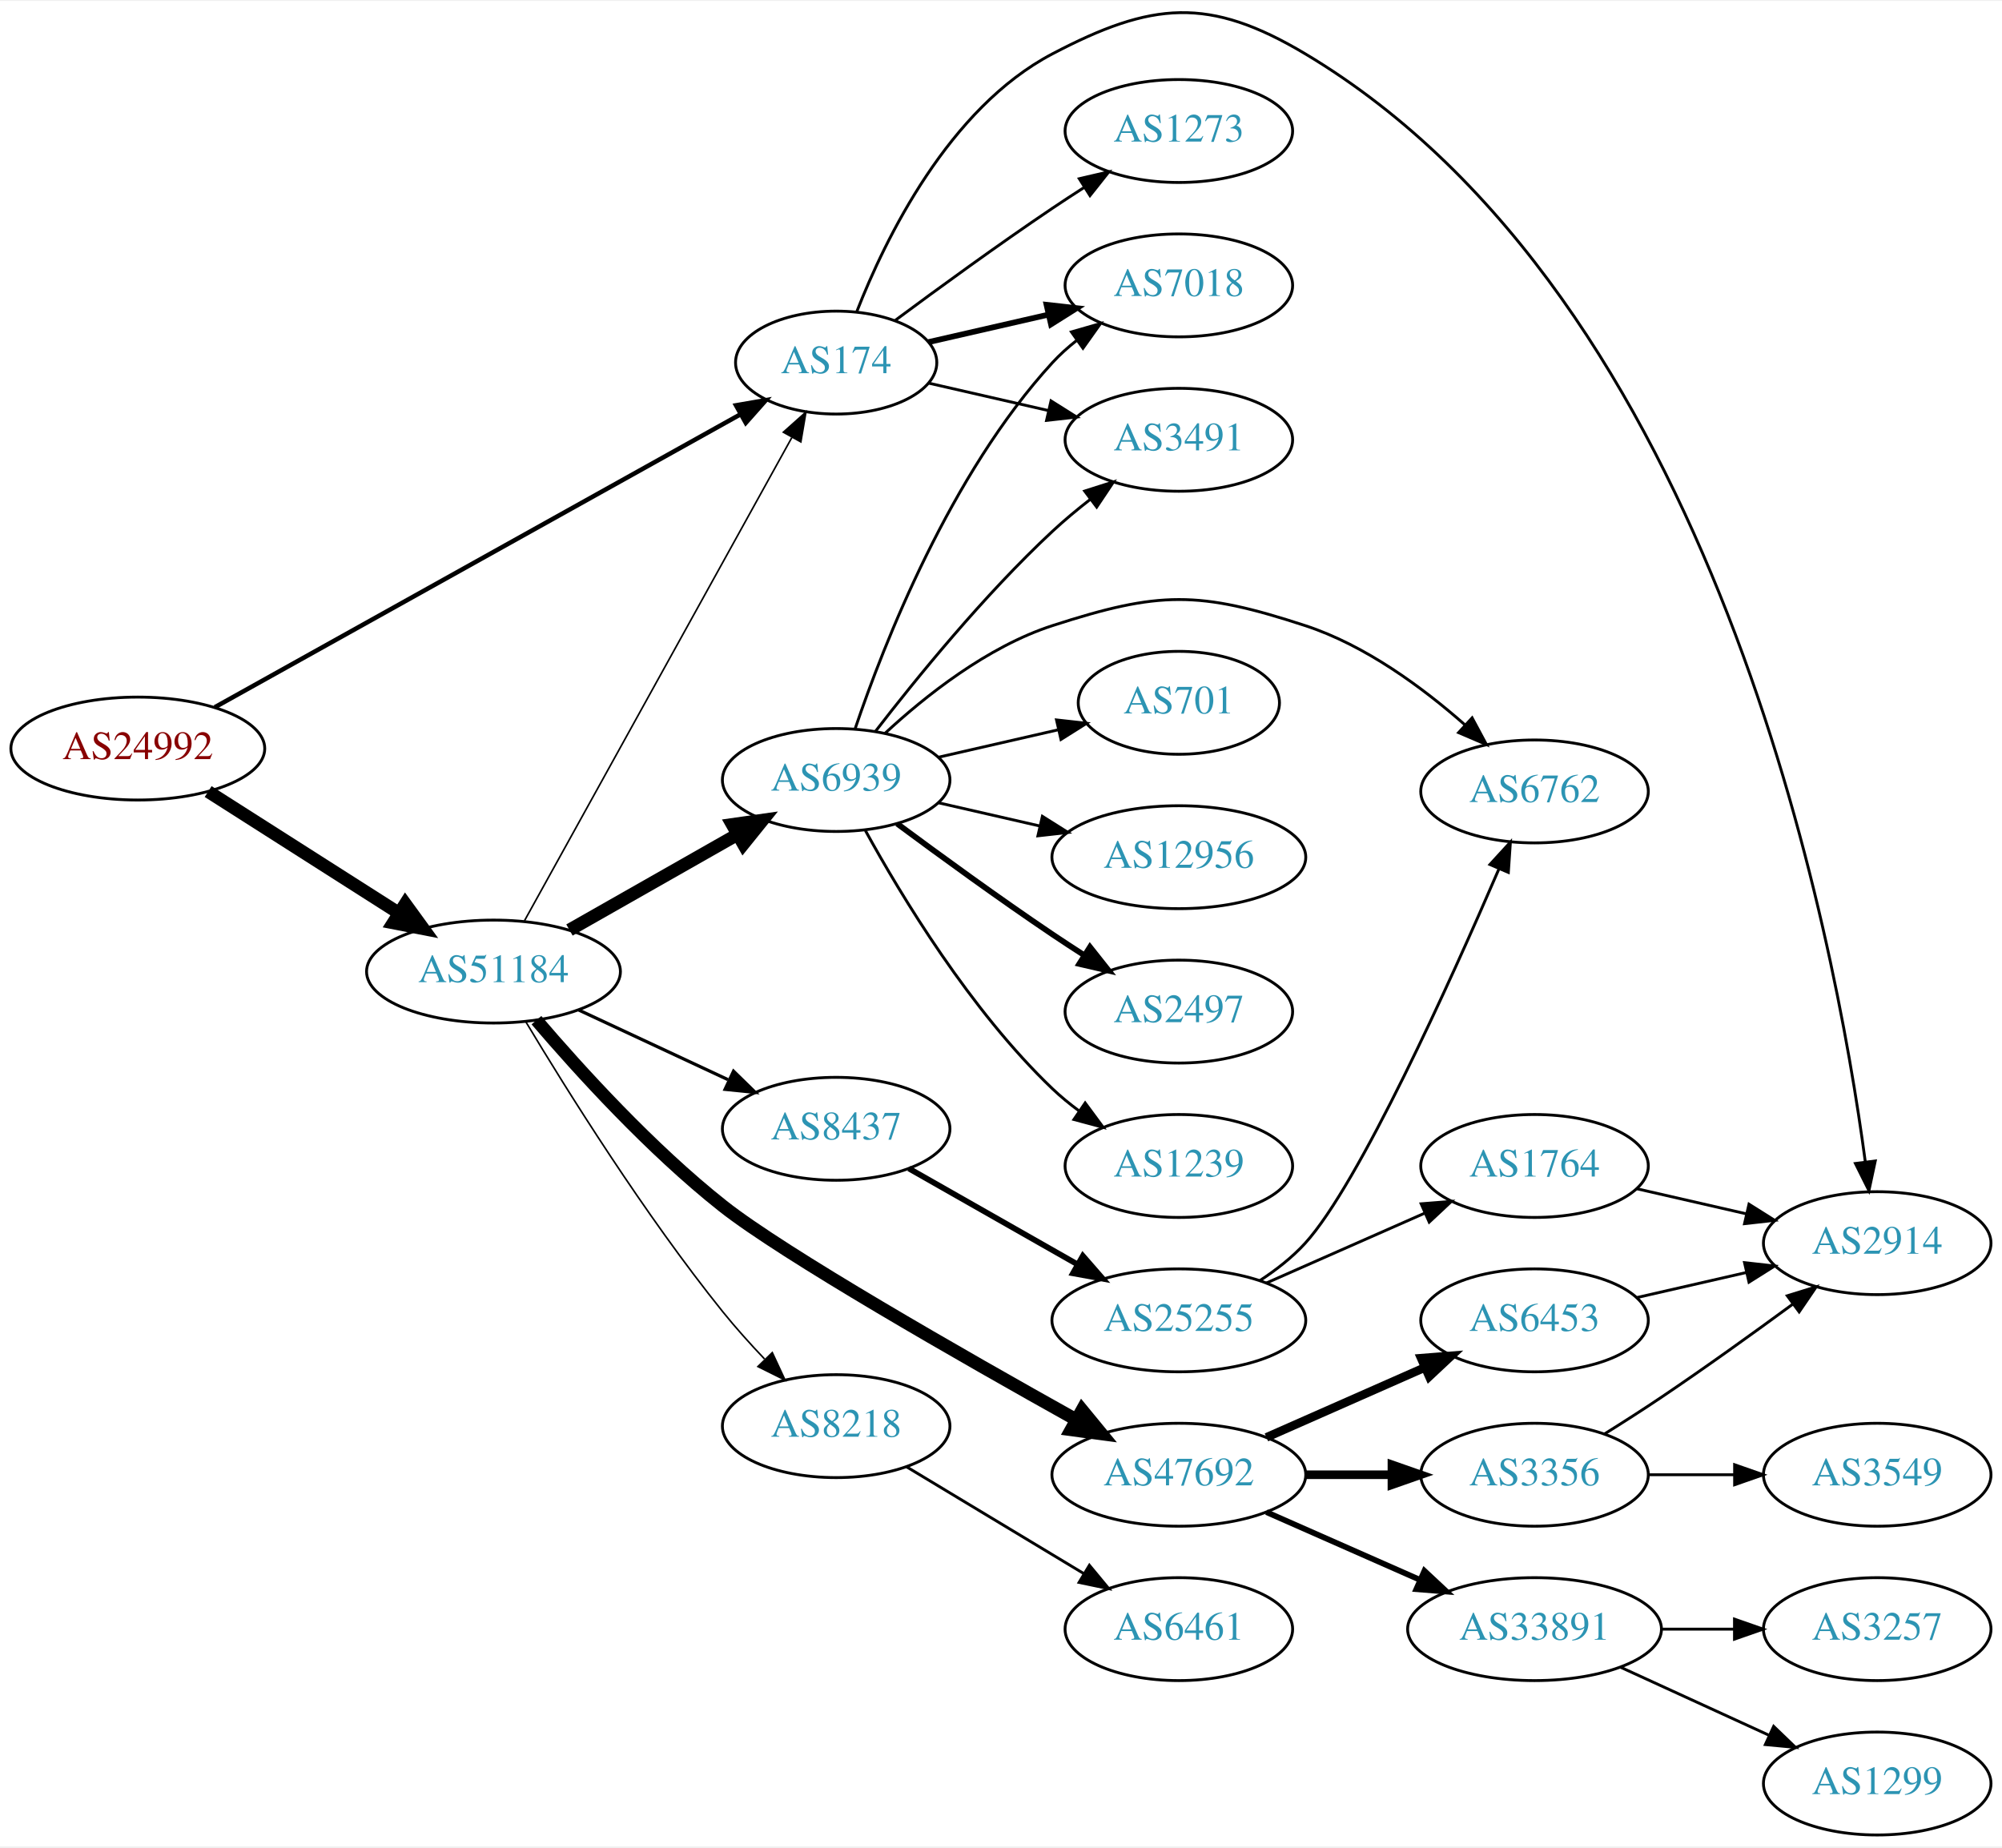
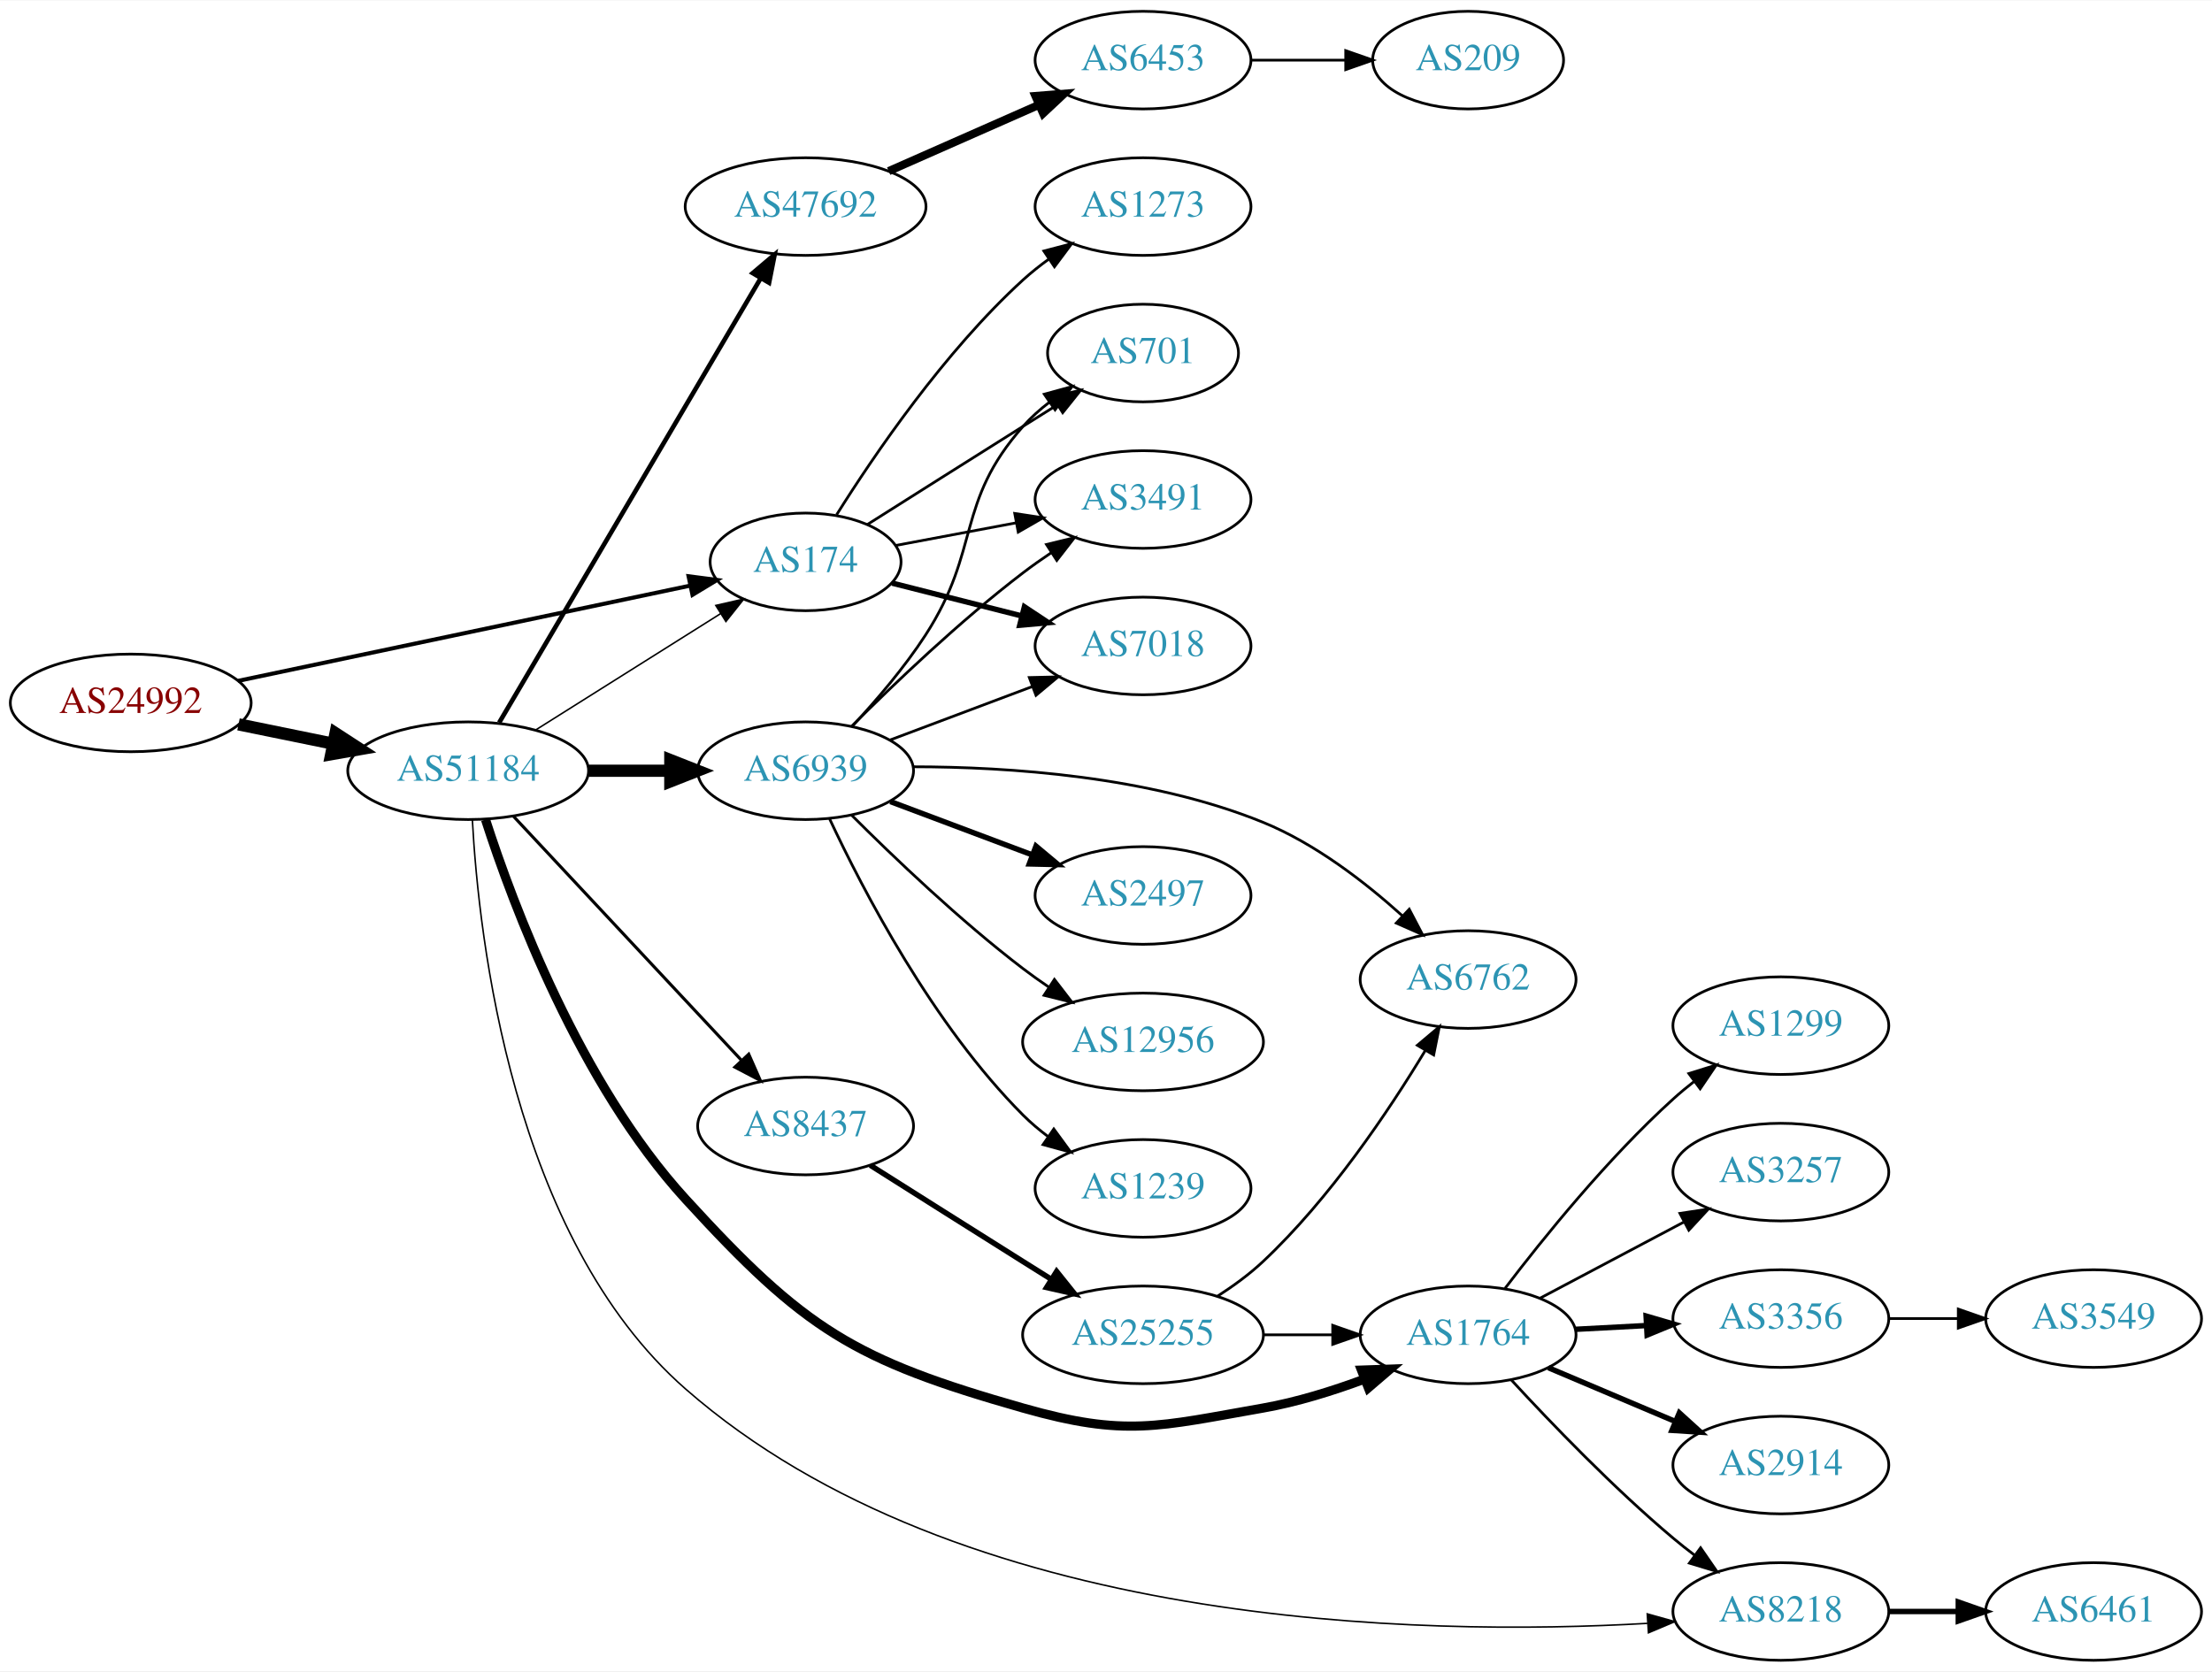
- <svg xmlns="http://www.w3.org/2000/svg" xmlns:xlink="http://www.w3.org/1999/xlink" width="700pt" height="646pt" viewBox="0.00 0.00 700.15 645.52">
-   <g id="graph0" class="graph" transform="scale(1 1) rotate(0) translate(4 641.515)">
-     <polygon fill="white" stroke="none" points="-4,4 -4,-641.515 696.155,-641.515 696.155,4 -4,4" />
+ <svg xmlns="http://www.w3.org/2000/svg" xmlns:xlink="http://www.w3.org/1999/xlink" width="815pt" height="616pt" viewBox="0.00 0.00 815.45 616.00">
+   <g id="graph0" class="graph" transform="scale(1 1) rotate(0) translate(4 612)">
+     <polygon fill="white" stroke="none" points="-4,4 -4,-612 811.448,-612 811.448,4 -4,4" />
    <g id="node1" class="node">
      <g id="a_node1">
        <a xlink:href="/asn/24992" xlink:title="AS24992 ~ DIC - Online Wolf &amp; Co. KG [AT]">
-           <ellipse fill="#ffffff" stroke="black" cx="44.196" cy="-380" rx="44.393" ry="18" />
-           <text text-anchor="middle" x="44.196" y="-376.3" font-family="Times,serif" font-size="14.00" fill="#880000">AS24992</text>
+           <ellipse fill="#ffffff" stroke="black" cx="44.196" cy="-353" rx="44.393" ry="18" />
+           <text text-anchor="middle" x="44.196" y="-349.3" font-family="Times,serif" font-size="14.00" fill="#880000">AS24992</text>
        </a>
      </g>
    </g>
    <g id="node2" class="node">
      <g id="a_node2">
        <a xlink:href="/asn/174" xlink:title="AS174 ~ Cogent Communications [US]">
-           <ellipse fill="#ffffff" stroke="black" cx="288.431" cy="-515" rx="35.194" ry="18" />
-           <text text-anchor="middle" x="288.431" y="-511.3" font-family="Times,serif" font-size="14.00" fill="#2c94b3">AS174</text>
+           <ellipse fill="#ffffff" stroke="black" cx="292.98" cy="-405" rx="35.194" ry="18" />
+           <text text-anchor="middle" x="292.98" y="-401.3" font-family="Times,serif" font-size="14.00" fill="#2c94b3">AS174</text>
        </a>
      </g>
    </g>
    <g id="edge1" class="edge">
-       <path fill="none" stroke="black" stroke-width="1.575" d="M71.119,-394.447C115.608,-419.241 206.387,-469.833 254.997,-496.924" />
-       <polygon fill="black" stroke="black" stroke-width="1.575" points="253.407,-500.045 263.846,-501.856 256.815,-493.931 253.407,-500.045" />
+       <path fill="none" stroke="black" stroke-width="1.5" d="M83.756,-361.125C129.001,-370.659 203.74,-386.407 250.295,-396.216" />
+       <polygon fill="black" stroke="black" stroke-width="1.5" points="249.842,-399.698 260.349,-398.335 251.285,-392.848 249.842,-399.698" />
    </g>
    <g id="node3" class="node">
      <g id="a_node3">
        <a xlink:href="/asn/51184" xlink:title="AS51184 ~ Fonira Telekom GmbH [AT]">
-           <ellipse fill="#ffffff" stroke="black" cx="168.588" cy="-302" rx="44.393" ry="18" />
-           <text text-anchor="middle" x="168.588" y="-298.3" font-family="Times,serif" font-size="14.00" fill="#2c94b3">AS51184</text>
+           <ellipse fill="#ffffff" stroke="black" cx="168.588" cy="-328" rx="44.393" ry="18" />
+           <text text-anchor="middle" x="168.588" y="-324.3" font-family="Times,serif" font-size="14.00" fill="#2c94b3">AS51184</text>
        </a>
      </g>
    </g>
    <g id="edge2" class="edge">
-       <path fill="none" stroke="black" stroke-width="4.5" d="M68.794,-364.961C87.758,-352.875 114.587,-335.778 135.501,-322.449" />
-       <polygon fill="black" stroke="black" stroke-width="4.5" points="137.745,-325.688 144.062,-316.993 133.513,-319.047 137.745,-325.688" />
+       <path fill="none" stroke="black" stroke-width="4.5" d="M83.922,-345.09C94.972,-342.833 107.157,-340.344 118.728,-337.98" />
+       <polygon fill="black" stroke="black" stroke-width="4.5" points="119.685,-341.804 128.694,-335.945 118.109,-334.088 119.685,-341.804" />
    </g>
    <g id="node4" class="node">
      <g id="a_node4">
-         <a xlink:href="/asn/2914" xlink:title="AS2914 ~ NTT America, Inc. [US]">
-           <ellipse fill="#ffffff" stroke="black" cx="652.508" cy="-207" rx="39.794" ry="18" />
-           <text text-anchor="middle" x="652.508" y="-203.3" font-family="Times,serif" font-size="14.00" fill="#2c94b3">AS2914</text>
+         <a xlink:href="/asn/7018" xlink:title="AS7018 ~ AT&amp;T Services, Inc. [US]">
+           <ellipse fill="#ffffff" stroke="black" cx="417.373" cy="-374" rx="39.794" ry="18" />
+           <text text-anchor="middle" x="417.373" y="-370.3" font-family="Times,serif" font-size="14.00" fill="#2c94b3">AS7018</text>
        </a>
      </g>
    </g>
    <g id="edge3" class="edge">
-       <path fill="none" stroke="black" d="M295.655,-532.866C305.6,-558.293 327.744,-603.945 364.077,-623 398.868,-641.246 418.742,-643.145 452.469,-623 595.911,-537.326 637.756,-314.895 648.324,-235.599" />
-       <polygon fill="black" stroke="black" points="651.833,-235.75 649.615,-225.39 644.888,-234.871 651.833,-235.75" />
+       <path fill="none" stroke="black" stroke-width="2" d="M324.865,-397.177C339.272,-393.528 356.677,-389.12 372.423,-385.132" />
+       <polygon fill="black" stroke="black" stroke-width="2" points="373.648,-388.432 382.483,-382.584 371.929,-381.646 373.648,-388.432" />
    </g>
    <g id="node5" class="node">
      <g id="a_node5">
-         <a xlink:href="/asn/7018" xlink:title="AS7018 ~ AT&amp;T Services, Inc. [US]">
-           <ellipse fill="#ffffff" stroke="black" cx="408.273" cy="-542" rx="39.794" ry="18" />
-           <text text-anchor="middle" x="408.273" y="-538.3" font-family="Times,serif" font-size="14.00" fill="#2c94b3">AS7018</text>
+         <a xlink:href="/asn/701" xlink:title="AS701 ~ UUNET [US]">
+           <ellipse fill="#ffffff" stroke="black" cx="417.373" cy="-482" rx="35.194" ry="18" />
+           <text text-anchor="middle" x="417.373" y="-478.3" font-family="Times,serif" font-size="14.00" fill="#2c94b3">AS701</text>
        </a>
      </g>
    </g>
    <g id="edge4" class="edge">
-       <path fill="none" stroke="black" stroke-width="2" d="M320.701,-522.165C333.54,-525.106 348.645,-528.567 362.612,-531.767" />
-       <polygon fill="black" stroke="black" stroke-width="2" points="362.004,-535.219 372.533,-534.04 363.567,-528.395 362.004,-535.219" />
+       <path fill="none" stroke="black" d="M315.814,-418.821C331.709,-428.875 353.762,-442.804 373.176,-455 377.267,-457.57 381.579,-460.272 385.831,-462.934" />
+       <polygon fill="black" stroke="black" points="384.051,-465.949 394.386,-468.284 387.763,-460.014 384.051,-465.949" />
    </g>
    <g id="node6" class="node">
      <g id="a_node6">
-         <a xlink:href="/asn/3491" xlink:title="AS3491 ~ PCCW Global, Inc. [US]">
-           <ellipse fill="#ffffff" stroke="black" cx="408.273" cy="-488" rx="39.794" ry="18" />
-           <text text-anchor="middle" x="408.273" y="-484.3" font-family="Times,serif" font-size="14.00" fill="#2c94b3">AS3491</text>
+         <a xlink:href="/asn/1273" xlink:title="AS1273 ~ Vodafone Group PLC [EU]">
+           <ellipse fill="#ffffff" stroke="black" cx="417.373" cy="-536" rx="39.794" ry="18" />
+           <text text-anchor="middle" x="417.373" y="-532.3" font-family="Times,serif" font-size="14.00" fill="#2c94b3">AS1273</text>
        </a>
      </g>
    </g>
    <g id="edge5" class="edge">
-       <path fill="none" stroke="black" d="M320.701,-507.835C333.54,-504.894 348.645,-501.433 362.612,-498.233" />
-       <polygon fill="black" stroke="black" points="363.567,-501.605 372.533,-495.96 362.004,-494.781 363.567,-501.605" />
+       <path fill="none" stroke="black" d="M304.408,-422.366C318.197,-444.352 344.165,-482.546 373.176,-509 376.107,-511.672 379.336,-514.237 382.67,-516.649" />
+       <polygon fill="black" stroke="black" points="380.812,-519.618 391.06,-522.308 384.726,-513.814 380.812,-519.618" />
    </g>
    <g id="node7" class="node">
      <g id="a_node7">
-         <a xlink:href="/asn/1273" xlink:title="AS1273 ~ Vodafone Group PLC [EU]">
-           <ellipse fill="#ffffff" stroke="black" cx="408.273" cy="-596" rx="39.794" ry="18" />
-           <text text-anchor="middle" x="408.273" y="-592.3" font-family="Times,serif" font-size="14.00" fill="#2c94b3">AS1273</text>
+         <a xlink:href="/asn/3491" xlink:title="AS3491 ~ PCCW Global, Inc. [US]">
+           <ellipse fill="#ffffff" stroke="black" cx="417.373" cy="-428" rx="39.794" ry="18" />
+           <text text-anchor="middle" x="417.373" y="-424.3" font-family="Times,serif" font-size="14.00" fill="#2c94b3">AS3491</text>
        </a>
      </g>
    </g>
    <g id="edge6" class="edge">
-       <path fill="none" stroke="black" d="M309.132,-529.81C324.035,-540.875 345.103,-556.228 364.077,-569 367.626,-571.389 371.377,-573.839 375.125,-576.242" />
-       <polygon fill="black" stroke="black" points="373.451,-579.325 383.774,-581.712 377.193,-573.409 373.451,-579.325" />
+       <path fill="none" stroke="black" d="M326.137,-411.043C339.718,-413.595 355.783,-416.614 370.566,-419.392" />
+       <polygon fill="black" stroke="black" points="370.076,-422.861 380.55,-421.268 371.368,-415.981 370.076,-422.861" />
    </g>
    <g id="edge9" class="edge">
-       <path fill="none" stroke="black" stroke-width="0.562" d="M179.433,-319.794C200.202,-357.333 248.585,-444.786 272.915,-488.763" />
-       <polygon fill="black" stroke="black" stroke-width="0.562" points="269.958,-490.648 277.862,-497.704 276.083,-487.26 269.958,-490.648" />
+       <path fill="none" stroke="black" stroke-width="0.562" d="M193.477,-343.029C212.956,-355.284 240.589,-372.669 261.633,-385.908" />
+       <polygon fill="black" stroke="black" stroke-width="0.562" points="259.877,-388.938 270.205,-391.301 263.604,-383.013 259.877,-388.938" />
    </g>
    <g id="node8" class="node">
      <g id="a_node8">
-         <a xlink:href="/asn/6939" xlink:title="AS6939 ~ Hurricane Electric LLC [US]">
-           <ellipse fill="#ffffff" stroke="black" cx="288.431" cy="-369" rx="39.794" ry="18" />
-           <text text-anchor="middle" x="288.431" y="-365.3" font-family="Times,serif" font-size="14.00" fill="#2c94b3">AS6939</text>
+         <a xlink:href="/asn/1764" xlink:title="AS1764 ~ NEXTLAYER-AS [AT]">
+           <ellipse fill="#ffffff" stroke="black" cx="537.215" cy="-120" rx="39.794" ry="18" />
+           <text text-anchor="middle" x="537.215" y="-116.3" font-family="Times,serif" font-size="14.00" fill="#2c94b3">AS1764</text>
        </a>
      </g>
    </g>
    <g id="edge7" class="edge">
-       <path fill="none" stroke="black" stroke-width="4.5" d="M195.158,-316.538C212.378,-326.328 235.263,-339.34 253.934,-349.955" />
-       <polygon fill="black" stroke="black" stroke-width="4.5" points="252.079,-353.43 262.718,-354.95 255.971,-346.584 252.079,-353.43" />
+       <path fill="none" stroke="black" stroke-width="3.375" d="M174.982,-309.993C185.137,-278.524 209.656,-212.803 248.784,-170 292.654,-122.01 310.637,-110.79 373.176,-93 410.963,-82.251 422.873,-86.217 461.569,-93 474.082,-95.194 487.263,-99.309 499.009,-103.677" />
+       <polygon fill="black" stroke="black" stroke-width="3.375" points="497.902,-107.002 508.49,-107.369 500.442,-100.479 497.902,-107.002" />
    </g>
    <g id="node9" class="node">
      <g id="a_node9">
-         <a xlink:href="/asn/47692" xlink:title="AS47692 ~ Nessus GmbH [AT]">
-           <ellipse fill="#ffffff" stroke="black" cx="408.273" cy="-126" rx="44.393" ry="18" />
-           <text text-anchor="middle" x="408.273" y="-122.3" font-family="Times,serif" font-size="14.00" fill="#2c94b3">AS47692</text>
+         <a xlink:href="/asn/6939" xlink:title="AS6939 ~ Hurricane Electric LLC [US]">
+           <ellipse fill="#ffffff" stroke="black" cx="292.98" cy="-328" rx="39.794" ry="18" />
+           <text text-anchor="middle" x="292.98" y="-324.3" font-family="Times,serif" font-size="14.00" fill="#2c94b3">AS6939</text>
        </a>
      </g>
    </g>
    <g id="edge8" class="edge">
-       <path fill="none" stroke="black" stroke-width="4.5" d="M183.607,-284.996C198.601,-267.441 223.634,-239.887 248.784,-220 270.028,-203.202 332.497,-167.507 372.368,-145.258" />
-       <polygon fill="black" stroke="black" stroke-width="4.5" points="374.421,-148.622 381.244,-140.319 370.591,-141.741 374.421,-148.622" />
+       <path fill="none" stroke="black" stroke-width="4.5" d="M213.084,-328C222.773,-328 233.11,-328 243.002,-328" />
+       <polygon fill="black" stroke="black" stroke-width="4.5" points="243.105,-331.938 253.105,-328 243.105,-324.063 243.105,-331.938" />
    </g>
    <g id="node10" class="node">
      <g id="a_node10">
-         <a xlink:href="/asn/8437" xlink:title="AS8437 ~ Hutchison Drei Austria GmbH [AT]">
-           <ellipse fill="#ffffff" stroke="black" cx="288.431" cy="-247" rx="39.794" ry="18" />
-           <text text-anchor="middle" x="288.431" y="-243.3" font-family="Times,serif" font-size="14.00" fill="#2c94b3">AS8437</text>
+         <a xlink:href="/asn/47692" xlink:title="AS47692 ~ Nessus GmbH [AT]">
+           <ellipse fill="#ffffff" stroke="black" cx="292.98" cy="-536" rx="44.393" ry="18" />
+           <text text-anchor="middle" x="292.98" y="-532.3" font-family="Times,serif" font-size="14.00" fill="#2c94b3">AS47692</text>
        </a>
      </g>
    </g>
    <g id="edge10" class="edge">
-       <path fill="none" stroke="black" stroke-width="1.125" d="M198.416,-288.545C214.137,-281.208 233.765,-272.047 250.586,-264.196" />
-       <polygon fill="black" stroke="black" stroke-width="1.125" points="252.534,-267.15 260.115,-259.749 249.573,-260.807 252.534,-267.15" />
+       <path fill="none" stroke="black" stroke-width="1.688" d="M180.023,-345.734C201.566,-382.345 251.059,-466.456 276.403,-509.528" />
+       <polygon fill="black" stroke="black" stroke-width="1.688" points="273.484,-511.467 281.572,-518.311 279.517,-507.917 273.484,-511.467" />
    </g>
    <g id="node11" class="node">
      <g id="a_node11">
        <a xlink:href="/asn/8218" xlink:title="AS8218 ~ legacy Neotelecoms [FR]">
-           <ellipse fill="#ffffff" stroke="black" cx="288.431" cy="-143" rx="39.794" ry="18" />
-           <text text-anchor="middle" x="288.431" y="-139.3" font-family="Times,serif" font-size="14.00" fill="#2c94b3">AS8218</text>
+           <ellipse fill="#ffffff" stroke="black" cx="652.508" cy="-18" rx="39.794" ry="18" />
+           <text text-anchor="middle" x="652.508" y="-14.3" font-family="Times,serif" font-size="14.00" fill="#2c94b3">AS8218</text>
        </a>
      </g>
    </g>
    <g id="edge11" class="edge">
-       <path fill="none" stroke="black" stroke-width="0.562" d="M179.933,-284.368C194.236,-260.512 221.399,-217.025 248.784,-183 253.259,-177.441 258.371,-171.757 263.379,-166.485" />
-       <polygon fill="black" stroke="black" stroke-width="0.562" points="266.086,-168.722 270.557,-159.117 261.072,-163.838 266.086,-168.722" />
-     </g>
-     <g id="edge13" class="edge">
-       <path fill="none" stroke="black" d="M295.093,-387.027C305.095,-416.59 328.28,-475.983 364.077,-515 366.618,-517.77 369.506,-520.364 372.556,-522.764" />
-       <polygon fill="black" stroke="black" points="370.694,-525.734 380.878,-528.654 374.738,-520.021 370.694,-525.734" />
-     </g>
-     <g id="edge16" class="edge">
-       <path fill="none" stroke="black" d="M302.167,-386.016C316.272,-404.311 340.187,-433.761 364.077,-456 368.176,-459.816 372.726,-463.6 377.291,-467.159" />
-       <polygon fill="black" stroke="black" points="375.334,-470.066 385.43,-473.279 379.541,-464.472 375.334,-470.066" />
+       <path fill="none" stroke="black" stroke-width="0.562" d="M170.133,-309.93C172.475,-266.556 184.759,-156.005 248.784,-100 349.986,-11.476 520.41,-8.846 603.313,-13.623" />
+       <polygon fill="black" stroke="black" stroke-width="0.562" points="603.255,-17.126 613.458,-14.27 603.701,-10.14 603.255,-17.126" />
    </g>
    <g id="node12" class="node">
      <g id="a_node12">
-         <a xlink:href="/asn/6762" xlink:title="AS6762 ~ TELECOM ITALIA SPARKLE S.p.A. [IT]">
-           <ellipse fill="#ffffff" stroke="black" cx="532.666" cy="-365" rx="39.794" ry="18" />
-           <text text-anchor="middle" x="532.666" y="-361.3" font-family="Times,serif" font-size="14.00" fill="#2c94b3">AS6762</text>
+         <a xlink:href="/asn/8437" xlink:title="AS8437 ~ Hutchison Drei Austria GmbH [AT]">
+           <ellipse fill="#ffffff" stroke="black" cx="292.98" cy="-197" rx="39.794" ry="18" />
+           <text text-anchor="middle" x="292.98" y="-193.3" font-family="Times,serif" font-size="14.00" fill="#2c94b3">AS8437</text>
        </a>
      </g>
    </g>
    <g id="edge12" class="edge">
-       <path fill="none" stroke="black" d="M305.486,-385.306C319.547,-398.34 341.252,-415.609 364.077,-423 401.452,-435.101 415.13,-435.211 452.469,-423 473.517,-416.117 493.601,-401.279 508.278,-388.335" />
-       <polygon fill="black" stroke="black" points="510.837,-390.736 515.847,-381.401 506.109,-385.575 510.837,-390.736" />
+       <path fill="none" stroke="black" stroke-width="1.125" d="M185.338,-311.142C206.636,-288.347 244.758,-247.544 269.184,-221.4" />
+       <polygon fill="black" stroke="black" stroke-width="1.125" points="272.021,-223.49 276.291,-213.793 266.906,-218.711 272.021,-223.49" />
+     </g>
+     <g id="edge16" class="edge">
+       <path fill="none" stroke="black" d="M553.164,-103.35C567.707,-87.559 590.779,-63.554 612.862,-45 615.368,-42.894 618.035,-40.787 620.751,-38.73" />
+       <polygon fill="black" stroke="black" points="622.915,-41.484 628.933,-32.765 618.791,-35.828 622.915,-41.484" />
    </g>
    <g id="node13" class="node">
      <g id="a_node13">
-         <a xlink:href="/asn/701" xlink:title="AS701 ~ UUNET [US]">
-           <ellipse fill="#ffffff" stroke="black" cx="408.273" cy="-396" rx="35.194" ry="18" />
-           <text text-anchor="middle" x="408.273" y="-392.3" font-family="Times,serif" font-size="14.00" fill="#2c94b3">AS701</text>
-         </a>
-       </g>
-     </g>
-     <g id="edge14" class="edge">
-       <path fill="none" stroke="black" d="M324.15,-376.955C337.243,-379.955 352.265,-383.396 365.906,-386.522" />
-       <polygon fill="black" stroke="black" points="365.484,-390.016 376.013,-388.838 367.047,-383.193 365.484,-390.016" />
+         <a xlink:href="/asn/3257" xlink:title="AS3257 ~ GTT [DE]">
+           <ellipse fill="#ffffff" stroke="black" cx="652.508" cy="-180" rx="39.794" ry="18" />
+           <text text-anchor="middle" x="652.508" y="-176.3" font-family="Times,serif" font-size="14.00" fill="#2c94b3">AS3257</text>
+         </a>
+       </g>
+     </g>
+     <g id="edge13" class="edge">
+       <path fill="none" stroke="black" d="M563.64,-133.465C579.273,-141.744 599.52,-152.467 616.637,-161.532" />
+       <polygon fill="black" stroke="black" points="615.301,-164.785 625.776,-166.372 618.577,-158.599 615.301,-164.785" />
    </g>
    <g id="node14" class="node">
      <g id="a_node14">
-         <a xlink:href="/asn/12956" xlink:title="AS12956 ~ TELXIUS [ES]">
-           <ellipse fill="#ffffff" stroke="black" cx="408.273" cy="-342" rx="44.393" ry="18" />
-           <text text-anchor="middle" x="408.273" y="-338.3" font-family="Times,serif" font-size="14.00" fill="#2c94b3">AS12956</text>
-         </a>
-       </g>
-     </g>
-     <g id="edge15" class="edge">
-       <path fill="none" stroke="black" d="M324.15,-361.045C335.289,-358.493 347.824,-355.621 359.717,-352.896" />
-       <polygon fill="black" stroke="black" points="360.545,-356.297 369.511,-350.652 358.982,-349.474 360.545,-356.297" />
+         <a xlink:href="/asn/3356" xlink:title="AS3356 ~ Level 3 Parent, LLC [US]">
+           <ellipse fill="#ffffff" stroke="black" cx="652.508" cy="-126" rx="39.794" ry="18" />
+           <text text-anchor="middle" x="652.508" y="-122.3" font-family="Times,serif" font-size="14.00" fill="#2c94b3">AS3356</text>
+         </a>
+       </g>
+     </g>
+     <g id="edge14" class="edge">
+       <path fill="none" stroke="black" stroke-width="2" d="M576.887,-122.048C585.273,-122.492 594.244,-122.967 602.955,-123.429" />
+       <polygon fill="black" stroke="black" stroke-width="2" points="602.839,-126.927 613.01,-123.961 603.209,-119.937 602.839,-126.927" />
    </g>
    <g id="node15" class="node">
      <g id="a_node15">
-         <a xlink:href="/asn/2497" xlink:title="AS2497 ~ Internet Initiative Japan Inc. [JP]">
-           <ellipse fill="#ffffff" stroke="black" cx="408.273" cy="-288" rx="39.794" ry="18" />
-           <text text-anchor="middle" x="408.273" y="-284.3" font-family="Times,serif" font-size="14.00" fill="#2c94b3">AS2497</text>
-         </a>
-       </g>
-     </g>
-     <g id="edge17" class="edge">
-       <path fill="none" stroke="black" stroke-width="2" d="M309.761,-353.723C324.623,-342.696 345.368,-327.593 364.077,-315 367.626,-312.611 371.377,-310.161 375.125,-307.758" />
-       <polygon fill="black" stroke="black" stroke-width="2" points="377.193,-310.591 383.774,-302.288 373.451,-304.675 377.193,-310.591" />
+         <a xlink:href="/asn/2914" xlink:title="AS2914 ~ NTT America, Inc. [US]">
+           <ellipse fill="#ffffff" stroke="black" cx="652.508" cy="-72" rx="39.794" ry="18" />
+           <text text-anchor="middle" x="652.508" y="-68.3" font-family="Times,serif" font-size="14.00" fill="#2c94b3">AS2914</text>
+         </a>
+       </g>
+     </g>
+     <g id="edge15" class="edge">
+       <path fill="none" stroke="black" stroke-width="2" d="M566.804,-107.888C581.026,-101.862 598.406,-94.498 613.713,-88.013" />
+       <polygon fill="black" stroke="black" stroke-width="2" points="615.086,-91.232 622.929,-84.109 612.356,-84.787 615.086,-91.232" />
    </g>
    <g id="node16" class="node">
      <g id="a_node16">
-         <a xlink:href="/asn/1239" xlink:title="AS1239 ~ Sprint [US]">
-           <ellipse fill="#ffffff" stroke="black" cx="408.273" cy="-234" rx="39.794" ry="18" />
-           <text text-anchor="middle" x="408.273" y="-230.3" font-family="Times,serif" font-size="14.00" fill="#2c94b3">AS1239</text>
-         </a>
-       </g>
-     </g>
-     <g id="edge18" class="edge">
-       <path fill="none" stroke="black" d="M298.672,-351.287C311.218,-328.439 335.394,-288.389 364.077,-261 366.946,-258.261 370.134,-255.653 373.443,-253.215" />
-       <polygon fill="black" stroke="black" points="375.507,-256.044 381.803,-247.523 371.567,-250.258 375.507,-256.044" />
+         <a xlink:href="/asn/1299" xlink:title="AS1299 ~ Telia Carrier [EU]">
+           <ellipse fill="#ffffff" stroke="black" cx="652.508" cy="-234" rx="39.794" ry="18" />
+           <text text-anchor="middle" x="652.508" y="-230.3" font-family="Times,serif" font-size="14.00" fill="#2c94b3">AS1299</text>
+         </a>
+       </g>
+     </g>
+     <g id="edge17" class="edge">
+       <path fill="none" stroke="black" d="M550.833,-137.145C564.836,-155.551 588.665,-185.095 612.862,-207 615.289,-209.197 617.901,-211.367 620.581,-213.464" />
+       <polygon fill="black" stroke="black" points="618.591,-216.346 628.708,-219.493 622.762,-210.724 618.591,-216.346" />
+     </g>
+     <g id="edge22" class="edge">
+       <path fill="none" stroke="black" d="M324.235,-339.371C339.975,-345.287 359.422,-352.596 376.387,-358.972" />
+       <polygon fill="black" stroke="black" points="375.45,-362.359 386.042,-362.601 377.913,-355.806 375.45,-362.359" />
+     </g>
+     <g id="edge19" class="edge">
+       <path fill="none" stroke="black" d="M310.421,-344.65C319.065,-353.958 329.442,-366.062 337.176,-378 357.719,-409.704 348.132,-426.717 373.176,-455 376.013,-458.203 379.319,-461.159 382.818,-463.848" />
+       <polygon fill="black" stroke="black" points="380.977,-466.831 391.196,-469.627 384.951,-461.068 380.977,-466.831" />
+     </g>
+     <g id="edge20" class="edge">
+       <path fill="none" stroke="black" d="M309.879,-344.319C325.336,-359.772 349.835,-383.194 373.176,-401 376.499,-403.534 380.066,-406.053 383.675,-408.475" />
+       <polygon fill="black" stroke="black" points="381.779,-411.417 392.075,-413.915 385.584,-405.542 381.779,-411.417" />
    </g>
    <g id="node17" class="node">
      <g id="a_node17">
-         <a xlink:href="/asn/3356" xlink:title="AS3356 ~ Level 3 Parent, LLC [US]">
-           <ellipse fill="#ffffff" stroke="black" cx="532.666" cy="-126" rx="39.794" ry="18" />
-           <text text-anchor="middle" x="532.666" y="-122.3" font-family="Times,serif" font-size="14.00" fill="#2c94b3">AS3356</text>
-         </a>
-       </g>
-     </g>
-     <g id="edge19" class="edge">
-       <path fill="none" stroke="black" stroke-width="3" d="M452.769,-126C462.458,-126 472.795,-126 482.687,-126" />
-       <polygon fill="black" stroke="black" stroke-width="3" points="482.79,-129.5 492.79,-126 482.79,-122.5 482.79,-129.5" />
+         <a xlink:href="/asn/1239" xlink:title="AS1239 ~ Sprint [US]">
+           <ellipse fill="#ffffff" stroke="black" cx="417.373" cy="-174" rx="39.794" ry="18" />
+           <text text-anchor="middle" x="417.373" y="-170.3" font-family="Times,serif" font-size="14.00" fill="#2c94b3">AS1239</text>
+         </a>
+       </g>
+     </g>
+     <g id="edge18" class="edge">
+       <path fill="none" stroke="black" d="M301.831,-310.253C314.111,-283.983 339.938,-234.274 373.176,-201 375.979,-198.194 379.126,-195.543 382.409,-193.078" />
+       <polygon fill="black" stroke="black" points="384.478,-195.903 390.736,-187.353 380.513,-190.135 384.478,-195.903" />
    </g>
    <g id="node18" class="node">
      <g id="a_node18">
-         <a xlink:href="/asn/6453" xlink:title="AS6453 ~ TATA COMMUNICATIONS (AMERICA) INC [US]">
-           <ellipse fill="#ffffff" stroke="black" cx="532.666" cy="-180" rx="39.794" ry="18" />
-           <text text-anchor="middle" x="532.666" y="-176.3" font-family="Times,serif" font-size="14.00" fill="#2c94b3">AS6453</text>
-         </a>
-       </g>
-     </g>
-     <g id="edge20" class="edge">
-       <path fill="none" stroke="black" stroke-width="3" d="M438.901,-139.072C455.496,-146.393 476.355,-155.597 494.088,-163.421" />
-       <polygon fill="black" stroke="black" stroke-width="3" points="493.01,-166.77 503.572,-167.605 495.836,-160.366 493.01,-166.77" />
+         <a xlink:href="/asn/6762" xlink:title="AS6762 ~ TELECOM ITALIA SPARKLE S.p.A. [IT]">
+           <ellipse fill="#ffffff" stroke="black" cx="537.215" cy="-251" rx="39.794" ry="18" />
+           <text text-anchor="middle" x="537.215" y="-247.3" font-family="Times,serif" font-size="14.00" fill="#2c94b3">AS6762</text>
+         </a>
+       </g>
+     </g>
+     <g id="edge21" class="edge">
+       <path fill="none" stroke="black" d="M332.704,-329.455C367.642,-329.428 419.805,-326.007 461.569,-309 480.755,-301.187 499.168,-286.978 512.907,-274.579" />
+       <polygon fill="black" stroke="black" points="515.511,-276.936 520.427,-267.551 510.731,-271.822 515.511,-276.936" />
    </g>
    <g id="node19" class="node">
      <g id="a_node19">
-         <a xlink:href="/asn/33891" xlink:title="AS33891 ~ CORE-BACKBONE GMBH GLOBAL NETWORK [DE]">
-           <ellipse fill="#ffffff" stroke="black" cx="532.666" cy="-72" rx="44.393" ry="18" />
-           <text text-anchor="middle" x="532.666" y="-68.3" font-family="Times,serif" font-size="14.00" fill="#2c94b3">AS33891</text>
-         </a>
-       </g>
-     </g>
-     <g id="edge21" class="edge">
-       <path fill="none" stroke="black" stroke-width="2" d="M438.901,-112.928C455.018,-105.817 475.158,-96.931 492.55,-89.258" />
-       <polygon fill="black" stroke="black" stroke-width="2" points="494.15,-92.377 501.886,-85.139 491.324,-85.973 494.15,-92.377" />
+         <a xlink:href="/asn/2497" xlink:title="AS2497 ~ Internet Initiative Japan Inc. [JP]">
+           <ellipse fill="#ffffff" stroke="black" cx="417.373" cy="-282" rx="39.794" ry="18" />
+           <text text-anchor="middle" x="417.373" y="-278.3" font-family="Times,serif" font-size="14.00" fill="#2c94b3">AS2497</text>
+         </a>
+       </g>
+     </g>
+     <g id="edge23" class="edge">
+       <path fill="none" stroke="black" stroke-width="2" d="M324.235,-316.629C339.975,-310.713 359.422,-303.404 376.387,-297.028" />
+       <polygon fill="black" stroke="black" stroke-width="2" points="377.913,-300.194 386.042,-293.399 375.45,-293.641 377.913,-300.194" />
+     </g>
+     <g id="node20" class="node">
+       <g id="a_node20">
+         <a xlink:href="/asn/12956" xlink:title="AS12956 ~ TELXIUS [ES]">
+           <ellipse fill="#ffffff" stroke="black" cx="417.373" cy="-228" rx="44.393" ry="18" />
+           <text text-anchor="middle" x="417.373" y="-224.3" font-family="Times,serif" font-size="14.00" fill="#2c94b3">AS12956</text>
+         </a>
+       </g>
+     </g>
+     <g id="edge24" class="edge">
+       <path fill="none" stroke="black" d="M309.879,-311.681C325.336,-296.228 349.835,-272.806 373.176,-255 376.165,-252.72 379.351,-250.453 382.588,-248.258" />
+       <polygon fill="black" stroke="black" points="384.712,-251.051 391.171,-242.653 380.885,-245.19 384.712,-251.051" />
    </g>
    <g id="node23" class="node">
      <g id="a_node23">
-         <a xlink:href="/asn/25255" xlink:title="AS25255 ~ ==&gt; TELE2 AUSTRIA &lt;== [AT]">
-           <ellipse fill="#ffffff" stroke="black" cx="408.273" cy="-180" rx="44.393" ry="18" />
-           <text text-anchor="middle" x="408.273" y="-176.3" font-family="Times,serif" font-size="14.00" fill="#2c94b3">AS25255</text>
+         <a xlink:href="/asn/6453" xlink:title="AS6453 ~ TATA COMMUNICATIONS (AMERICA) INC [US]">
+           <ellipse fill="#ffffff" stroke="black" cx="417.373" cy="-590" rx="39.794" ry="18" />
+           <text text-anchor="middle" x="417.373" y="-586.3" font-family="Times,serif" font-size="14.00" fill="#2c94b3">AS6453</text>
        </a>
      </g>
    </g>
    <g id="edge27" class="edge">
-       <path fill="none" stroke="black" stroke-width="2" d="M313.848,-233.118C330.881,-223.433 353.854,-210.372 372.756,-199.625" />
-       <polygon fill="black" stroke="black" stroke-width="2" points="374.701,-202.545 381.665,-194.56 371.242,-196.46 374.701,-202.545" />
+       <path fill="none" stroke="black" stroke-width="3" d="M323.608,-549.072C340.203,-556.393 361.062,-565.597 378.795,-573.421" />
+       <polygon fill="black" stroke="black" stroke-width="3" points="377.717,-576.77 388.279,-577.605 380.543,-570.366 377.717,-576.77" />
+     </g>
+     <g id="node22" class="node">
+       <g id="a_node22">
+         <a xlink:href="/asn/6461" xlink:title="AS6461 ~ ZAYO-6461 [US]">
+           <ellipse fill="#ffffff" stroke="black" cx="767.801" cy="-18" rx="39.794" ry="18" />
+           <text text-anchor="middle" x="767.801" y="-14.3" font-family="Times,serif" font-size="14.00" fill="#2c94b3">AS6461</text>
+         </a>
+       </g>
+     </g>
+     <g id="edge26" class="edge">
+       <path fill="none" stroke="black" stroke-width="2" d="M692.18,-18C700.383,-18 709.147,-18 717.679,-18" />
+       <polygon fill="black" stroke="black" stroke-width="2" points="717.919,-21.5 727.919,-18 717.919,-14.5 717.919,-21.5" />
    </g>
    <g id="node25" class="node">
      <g id="a_node25">
-         <a xlink:href="/asn/6461" xlink:title="AS6461 ~ ZAYO-6461 [US]">
-           <ellipse fill="#ffffff" stroke="black" cx="408.273" cy="-72" rx="39.794" ry="18" />
-           <text text-anchor="middle" x="408.273" y="-68.3" font-family="Times,serif" font-size="14.00" fill="#2c94b3">AS6461</text>
-         </a>
-       </g>
-     </g>
-     <g id="edge30" class="edge">
-       <path fill="none" stroke="black" d="M312.995,-128.803C330.818,-118.064 355.491,-103.199 375.126,-91.369" />
-       <polygon fill="black" stroke="black" points="376.991,-94.331 383.75,-86.173 373.378,-88.335 376.991,-94.331" />
-     </g>
-     <g id="edge22" class="edge">
-       <path fill="none" stroke="black" d="M557.165,-140.288C563.607,-144.312 570.552,-148.753 576.862,-153 592.355,-163.429 609.245,-175.579 623.033,-185.709" />
-       <polygon fill="black" stroke="black" points="621.054,-188.599 631.178,-191.723 625.212,-182.967 621.054,-188.599" />
-     </g>
-     <g id="node20" class="node">
-       <g id="a_node20">
-         <a xlink:href="/asn/3549" xlink:title="AS3549 ~ Level 3 Parent, LLC [US]">
-           <ellipse fill="#ffffff" stroke="black" cx="652.508" cy="-126" rx="39.794" ry="18" />
-           <text text-anchor="middle" x="652.508" y="-122.3" font-family="Times,serif" font-size="14.00" fill="#2c94b3">AS3549</text>
-         </a>
-       </g>
-     </g>
-     <g id="edge23" class="edge">
-       <path fill="none" stroke="black" d="M572.578,-126C582.131,-126 592.481,-126 602.444,-126" />
-       <polygon fill="black" stroke="black" points="602.636,-129.5 612.636,-126 602.636,-122.5 602.636,-129.5" />
-     </g>
-     <g id="edge24" class="edge">
-       <path fill="none" stroke="black" d="M568.385,-187.955C580.385,-190.704 594.006,-193.825 606.698,-196.733" />
-       <polygon fill="black" stroke="black" points="606.101,-200.187 616.63,-199.009 607.664,-193.364 606.101,-200.187" />
+         <a xlink:href="/asn/25255" xlink:title="AS25255 ~ ==&gt; TELE2 AUSTRIA &lt;== [AT]">
+           <ellipse fill="#ffffff" stroke="black" cx="417.373" cy="-120" rx="44.393" ry="18" />
+           <text text-anchor="middle" x="417.373" y="-116.3" font-family="Times,serif" font-size="14.00" fill="#2c94b3">AS25255</text>
+         </a>
+       </g>
+     </g>
+     <g id="edge29" class="edge">
+       <path fill="none" stroke="black" stroke-width="2" d="M316.836,-182.532C332.646,-172.533 354.175,-158.936 373.176,-147 376.535,-144.89 380.042,-142.691 383.543,-140.499" />
+       <polygon fill="black" stroke="black" stroke-width="2" points="385.523,-143.389 392.144,-135.118 381.81,-137.455 385.523,-143.389" />
    </g>
    <g id="node21" class="node">
      <g id="a_node21">
-         <a xlink:href="/asn/3257" xlink:title="AS3257 ~ GTT [DE]">
-           <ellipse fill="#ffffff" stroke="black" cx="652.508" cy="-72" rx="39.794" ry="18" />
-           <text text-anchor="middle" x="652.508" y="-68.3" font-family="Times,serif" font-size="14.00" fill="#2c94b3">AS3257</text>
+         <a xlink:href="/asn/3549" xlink:title="AS3549 ~ Level 3 Parent, LLC [US]">
+           <ellipse fill="#ffffff" stroke="black" cx="767.801" cy="-126" rx="39.794" ry="18" />
+           <text text-anchor="middle" x="767.801" y="-122.3" font-family="Times,serif" font-size="14.00" fill="#2c94b3">AS3549</text>
        </a>
      </g>
    </g>
    <g id="edge25" class="edge">
-       <path fill="none" stroke="black" d="M576.877,-72C585.189,-72 593.952,-72 602.434,-72" />
-       <polygon fill="black" stroke="black" points="602.593,-75.5 612.593,-72 602.593,-68.5 602.593,-75.5" />
-     </g>
-     <g id="node22" class="node">
-       <g id="a_node22">
-         <a xlink:href="/asn/1299" xlink:title="AS1299 ~ Telia Carrier [EU]">
-           <ellipse fill="#ffffff" stroke="black" cx="652.508" cy="-18" rx="39.794" ry="18" />
-           <text text-anchor="middle" x="652.508" y="-14.3" font-family="Times,serif" font-size="14.00" fill="#2c94b3">AS1299</text>
-         </a>
-       </g>
-     </g>
-     <g id="edge26" class="edge">
-       <path fill="none" stroke="black" d="M562.795,-58.652C578.406,-51.498 597.804,-42.609 614.476,-34.969" />
-       <polygon fill="black" stroke="black" points="616.295,-37.986 623.928,-30.638 613.379,-31.622 616.295,-37.986" />
-     </g>
-     <g id="edge28" class="edge">
-       <path fill="none" stroke="black" d="M436.599,-193.902C442.3,-197.63 447.945,-202.029 452.469,-207 471.224,-227.605 503.225,-298.491 520.241,-337.948" />
-       <polygon fill="black" stroke="black" points="517.072,-339.439 524.226,-347.253 523.506,-336.683 517.072,-339.439" />
+       <path fill="none" stroke="black" d="M692.18,-126C700.383,-126 709.147,-126 717.679,-126" />
+       <polygon fill="black" stroke="black" points="717.919,-129.5 727.919,-126 717.919,-122.5 717.919,-129.5" />
    </g>
    <g id="node24" class="node">
      <g id="a_node24">
-         <a xlink:href="/asn/1764" xlink:title="AS1764 ~ NEXTLAYER-AS [AT]">
-           <ellipse fill="#ffffff" stroke="black" cx="532.666" cy="-234" rx="39.794" ry="18" />
-           <text text-anchor="middle" x="532.666" y="-230.3" font-family="Times,serif" font-size="14.00" fill="#2c94b3">AS1764</text>
-         </a>
-       </g>
-     </g>
-     <g id="edge29" class="edge">
-       <path fill="none" stroke="black" d="M438.901,-193.072C455.496,-200.393 476.355,-209.597 494.088,-217.421" />
-       <polygon fill="black" stroke="black" points="493.01,-220.77 503.572,-221.605 495.836,-214.366 493.01,-220.77" />
+         <a xlink:href="/asn/209" xlink:title="AS209 ~ CenturyLink Communications, LLC [US]">
+           <ellipse fill="#ffffff" stroke="black" cx="537.215" cy="-590" rx="35.194" ry="18" />
+           <text text-anchor="middle" x="537.215" y="-586.3" font-family="Times,serif" font-size="14.00" fill="#2c94b3">AS209</text>
+         </a>
+       </g>
+     </g>
+     <g id="edge28" class="edge">
+       <path fill="none" stroke="black" d="M457.285,-590C468.372,-590 480.531,-590 491.914,-590" />
+       <polygon fill="black" stroke="black" points="492.096,-593.5 502.096,-590 492.096,-586.5 492.096,-593.5" />
    </g>
    <g id="edge31" class="edge">
-       <path fill="none" stroke="black" d="M568.385,-226.045C580.385,-223.296 594.006,-220.175 606.698,-217.267" />
-       <polygon fill="black" stroke="black" points="607.664,-220.636 616.63,-214.991 606.101,-213.813 607.664,-220.636" />
+       <path fill="none" stroke="black" d="M461.584,-120C469.896,-120 478.659,-120 487.141,-120" />
+       <polygon fill="black" stroke="black" points="487.3,-123.5 497.3,-120 487.3,-116.5 487.3,-123.5" />
+     </g>
+     <g id="edge30" class="edge">
+       <path fill="none" stroke="black" d="M444.685,-134.163C450.562,-137.931 456.538,-142.281 461.569,-147 486.215,-170.12 507.918,-202.464 521.478,-224.919" />
+       <polygon fill="black" stroke="black" points="518.502,-226.763 526.606,-233.588 524.527,-223.199 518.502,-226.763" />
    </g>
  </g>
</svg>
